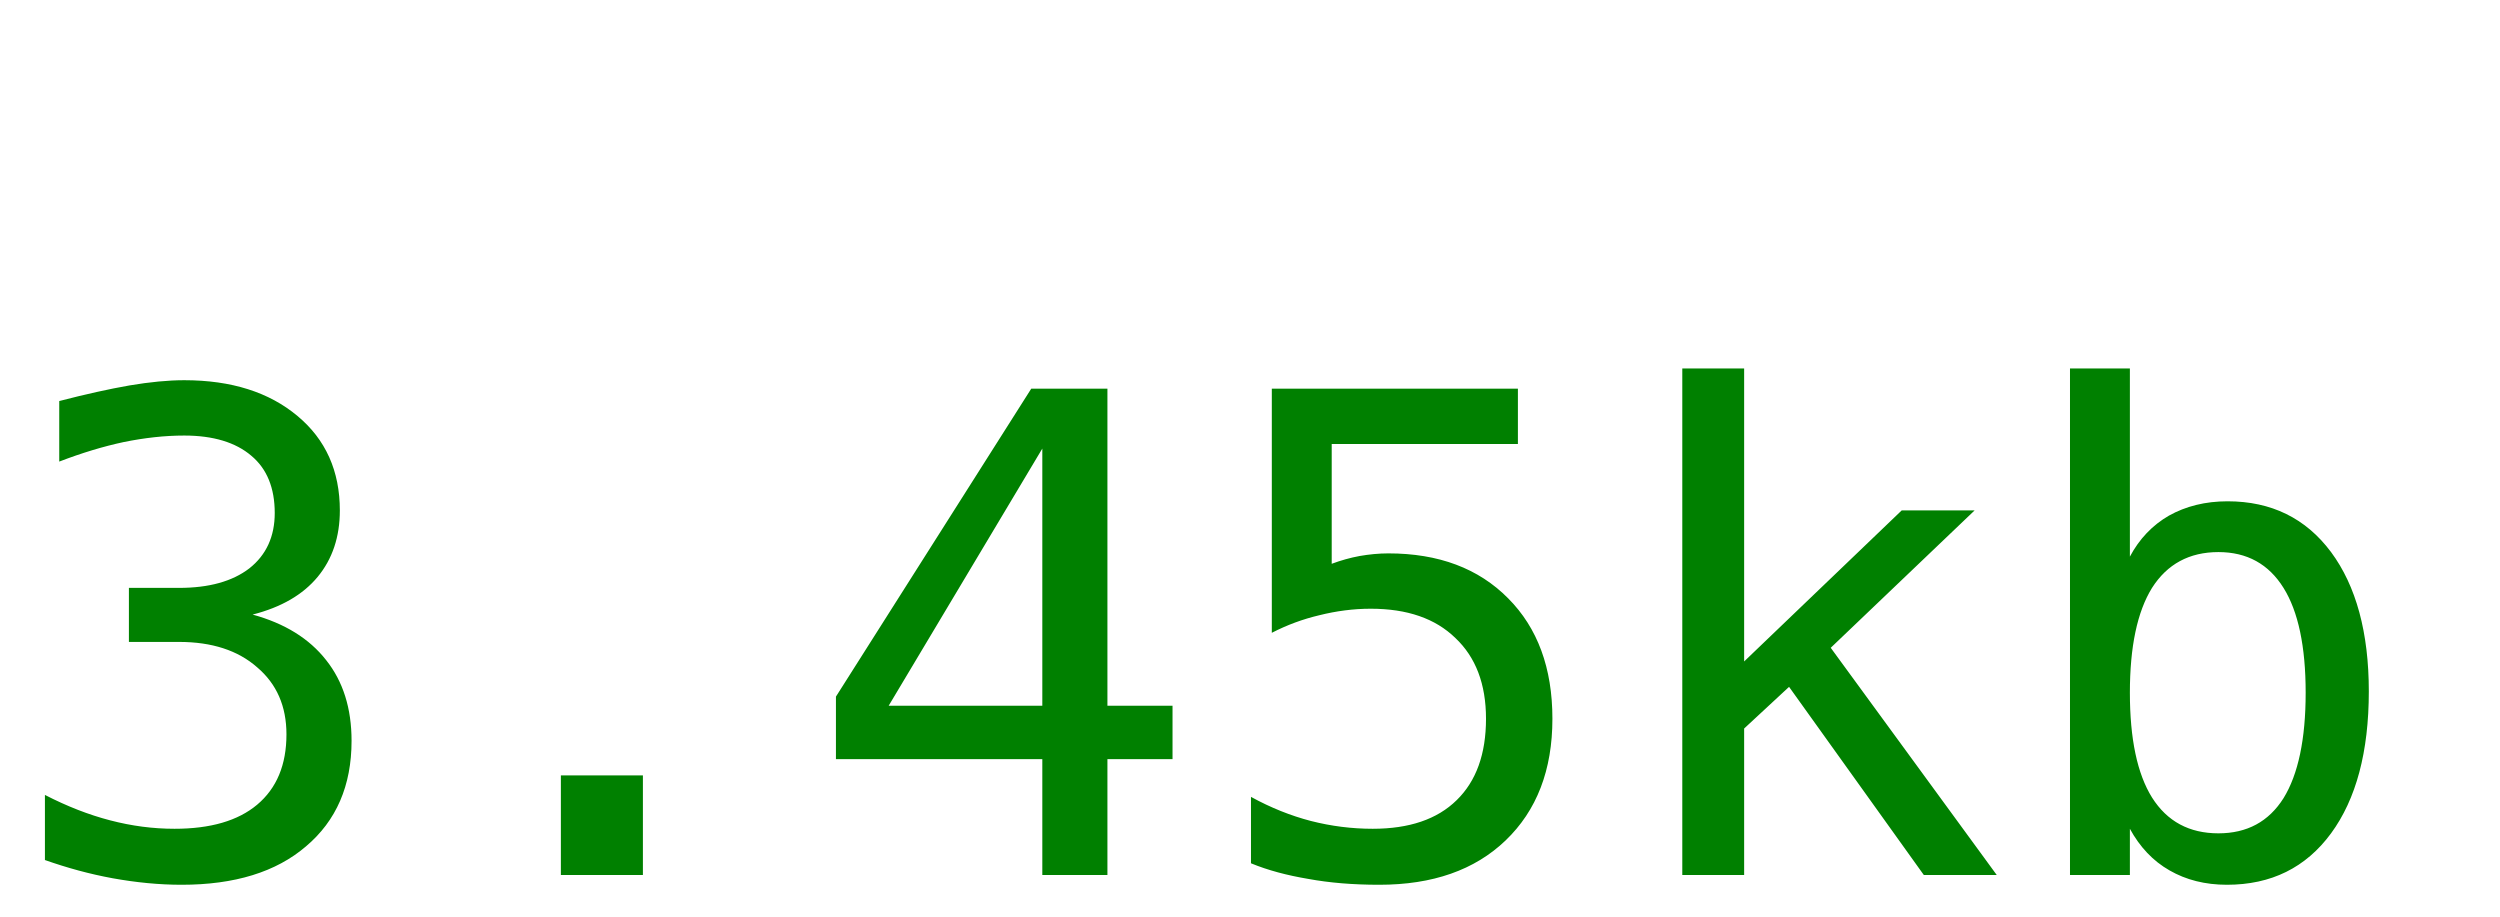
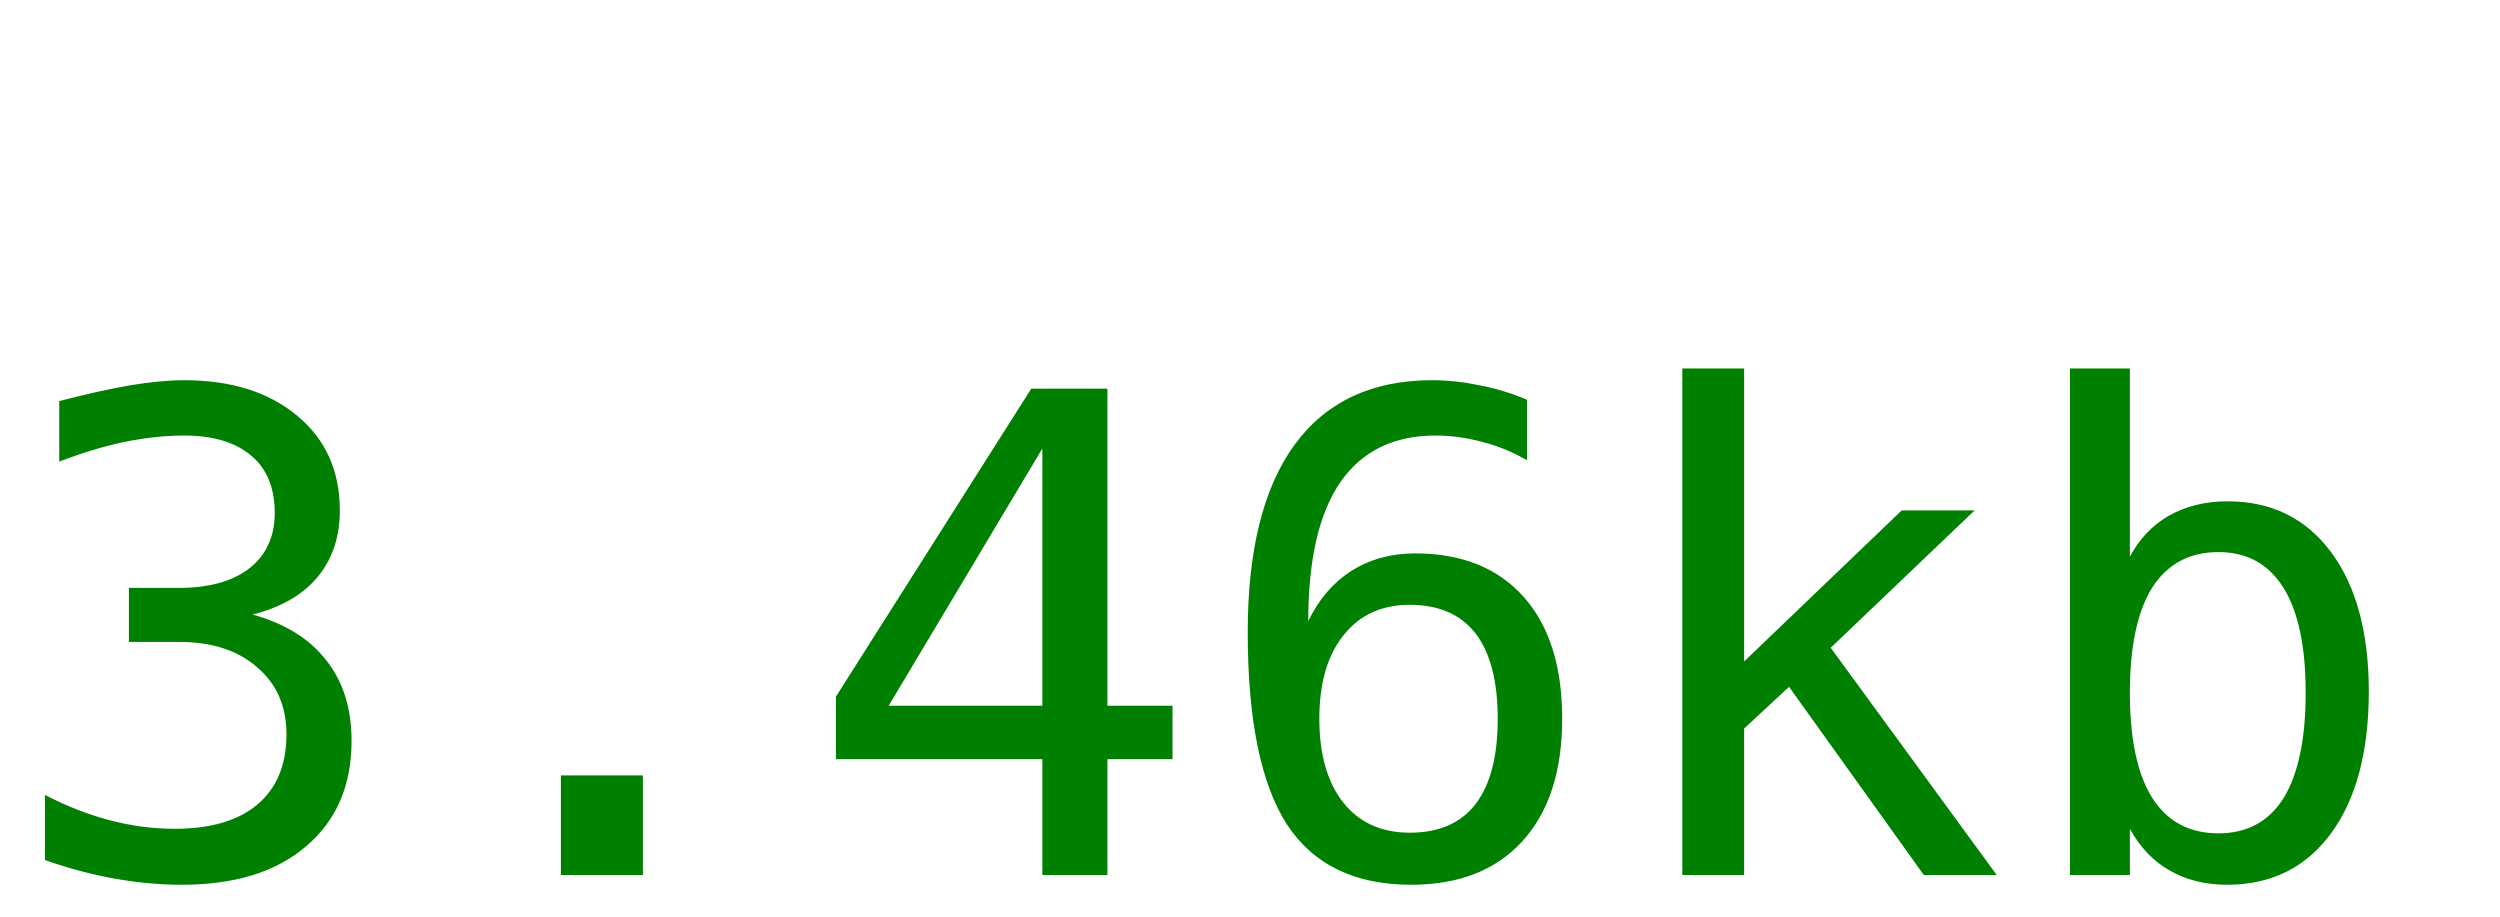
<svg xmlns="http://www.w3.org/2000/svg" width="60" height="22">
-   <text y="21" font-size="16px" font-family="monospace" fill="green">3.45kb</text>
+   <text y="21" font-size="16px" font-family="monospace" fill="green">3.46kb</text>
</svg>
